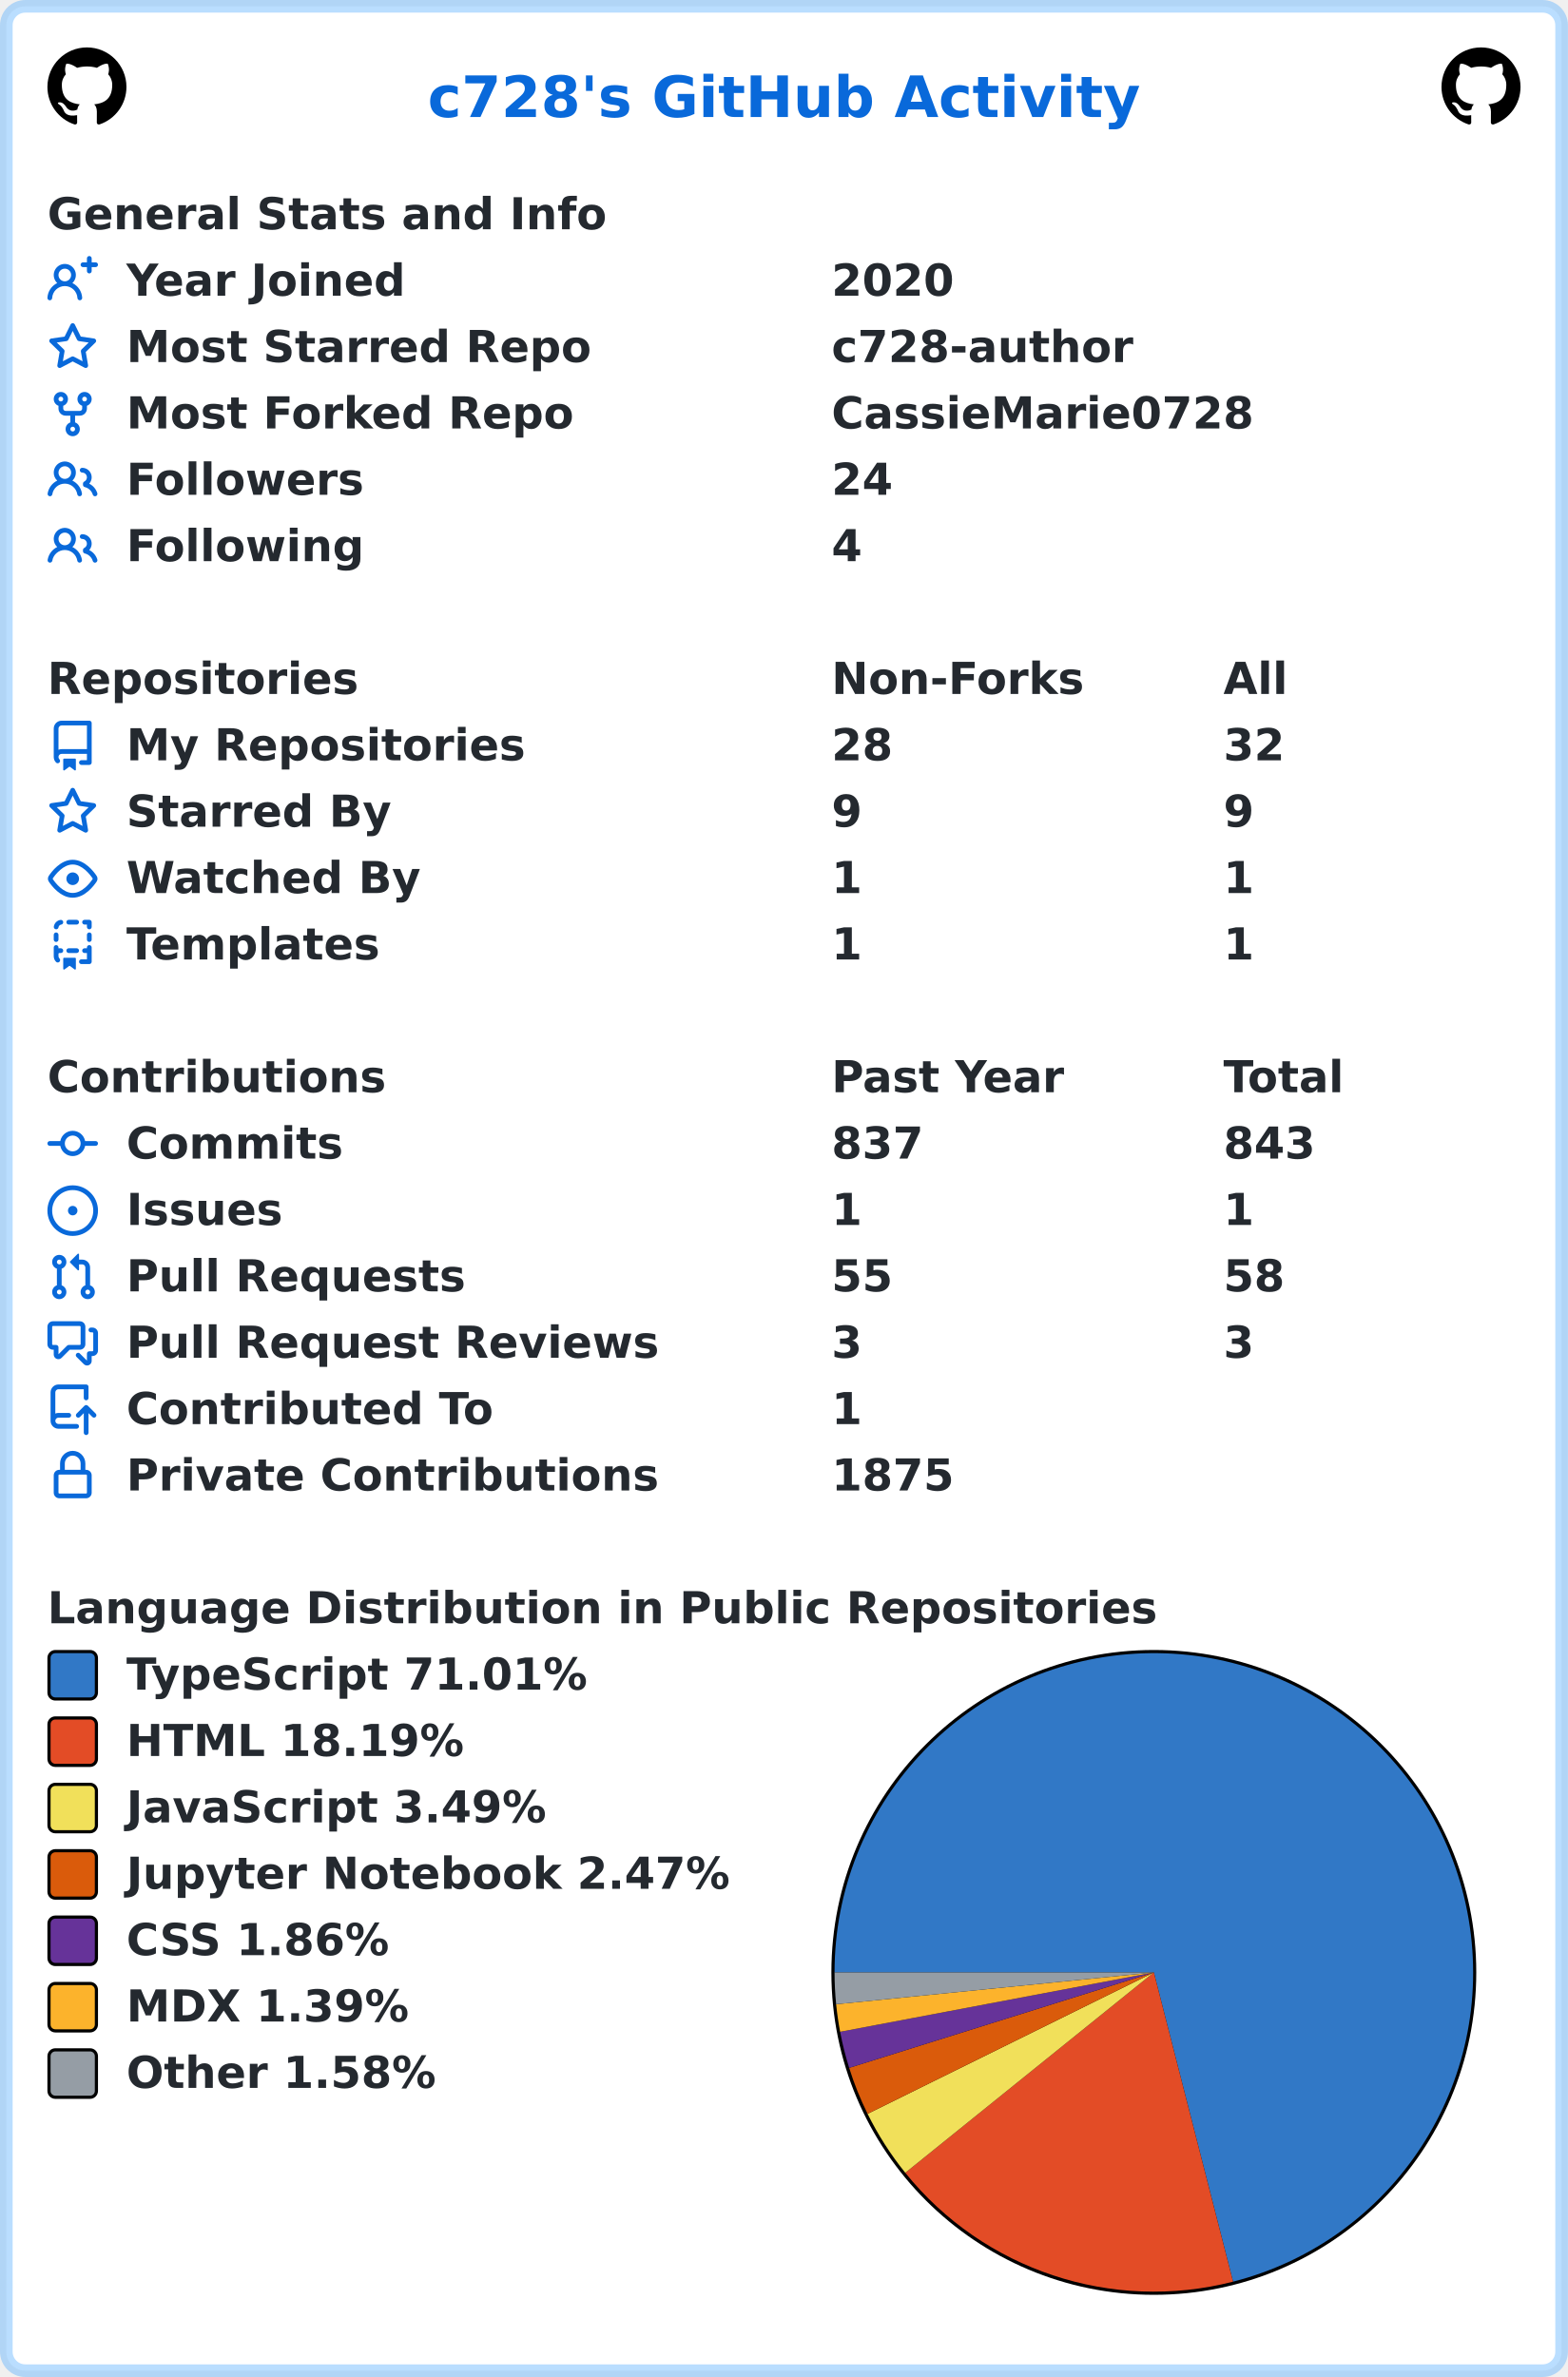
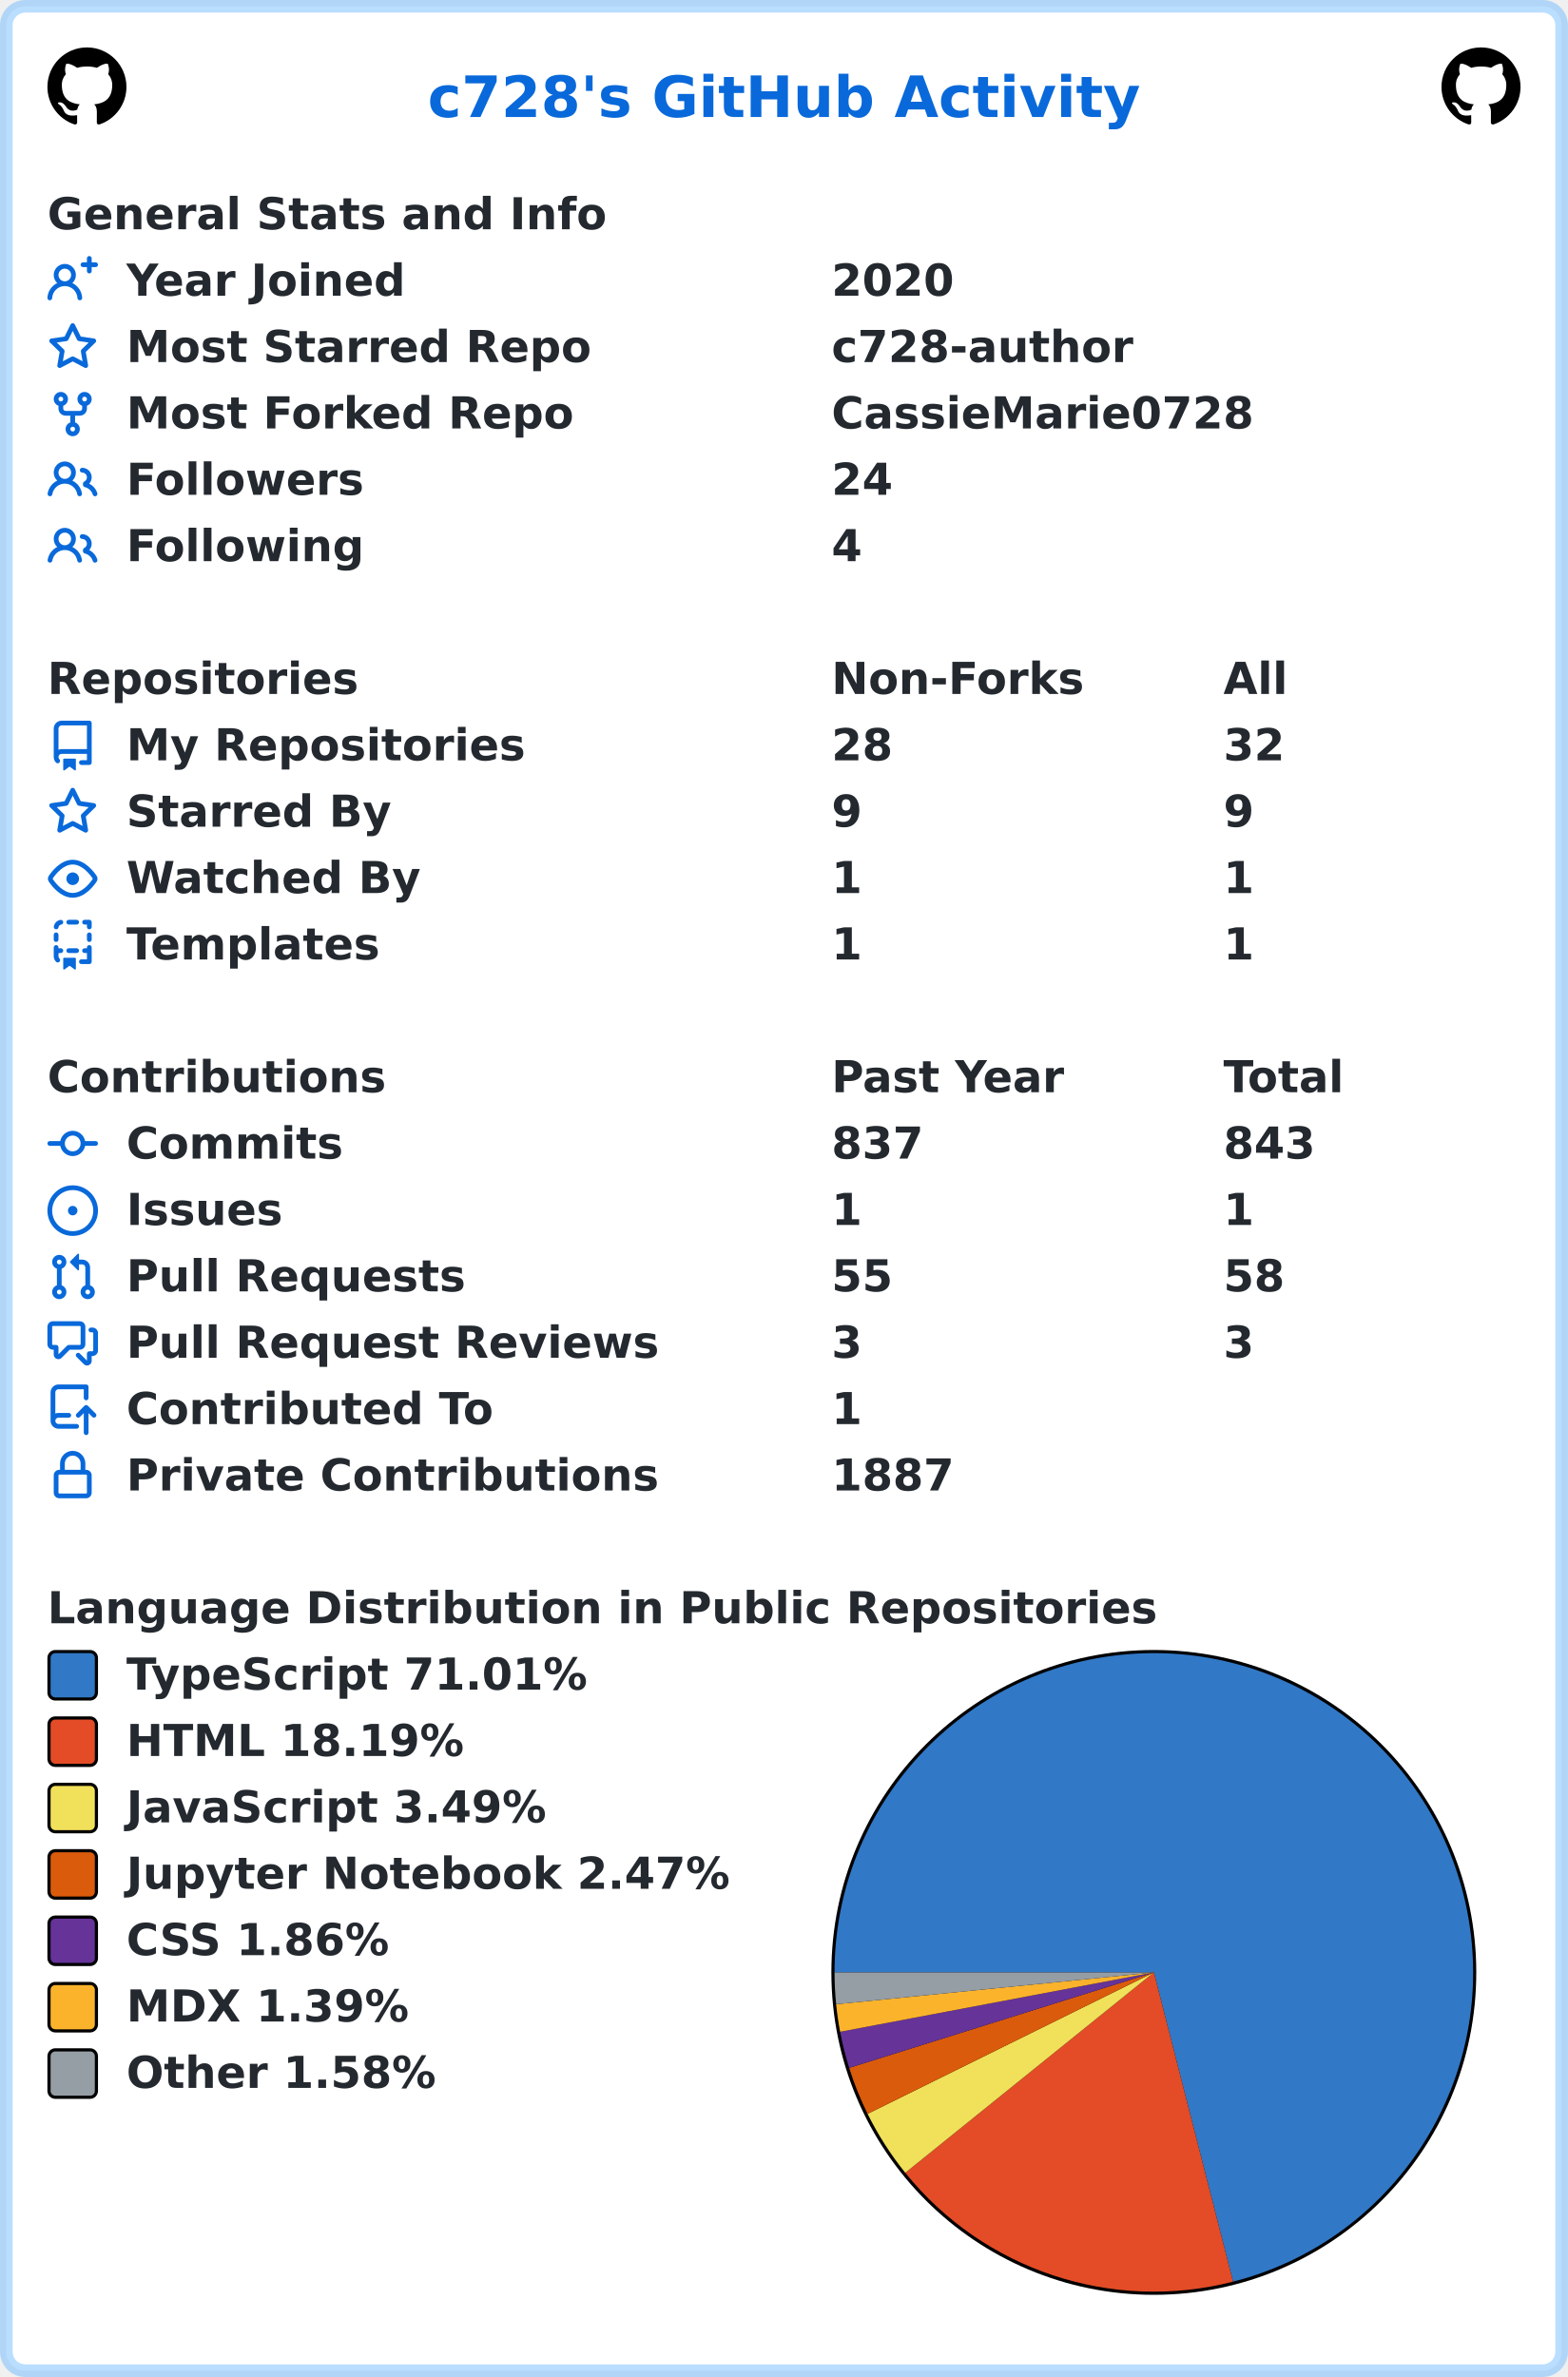
<svg xmlns="http://www.w3.org/2000/svg" width="496" height="752" viewBox="0 0 496 752" lang="en" xml:lang="en">
  <rect x="2" y="2" stroke-width="4" rx="6" width="492" height="748" stroke="rgba(84,174,255,0.4)" fill="#ffffff" />
  <g font-weight="600" font-size="110pt" font-family="Verdana,Geneva,DejaVu Sans,sans-serif" text-rendering="geometricPrecision">
    <text x="1100" y="301" lengthAdjust="spacingAndGlyphs" textLength="1833" transform="scale(0.123)" fill="#0969da">c728's GitHub Activity</text>
    <svg x="15" y="15" width="25" height="25" viewBox="0 0 16 16">
      <path fill="#000000" fill-rule="evenodd" d="M8 0C3.58 0 0 3.58 0 8c0 3.54 2.29 6.53 5.47 7.59.4.07.55-.17.55-.38 0-.19-.01-.82-.01-1.49-2.01.37-2.53-.49-2.69-.94-.09-.23-.48-.94-.82-1.13-.28-.15-.68-.52-.01-.53.63-.01 1.08.58 1.23.82.72 1.21 1.87.87 2.33.66.07-.52.28-.87.51-1.07-1.78-.2-3.64-.89-3.64-3.95 0-.87.31-1.59.82-2.15-.08-.2-.36-1.02.08-2.12 0 0 .67-.21 2.2.82.64-.18 1.32-.27 2-.27.68 0 1.36.09 2 .27 1.53-1.04 2.2-.82 2.2-.82.44 1.1.16 1.92.08 2.12.51.56.82 1.27.82 2.15 0 3.07-1.87 3.75-3.65 3.95.29.25.54.73.54 1.48 0 1.07-.01 1.93-.01 2.2 0 .21.15.46.55.38A8.013 8.013 0 0016 8c0-4.42-3.58-8-8-8z" />
    </svg>
    <svg x="456" y="15" width="25" height="25" viewBox="0 0 16 16">
      <path fill="#000000" fill-rule="evenodd" d="M8 0C3.58 0 0 3.58 0 8c0 3.54 2.29 6.53 5.47 7.59.4.07.55-.17.55-.38 0-.19-.01-.82-.01-1.49-2.01.37-2.53-.49-2.69-.94-.09-.23-.48-.94-.82-1.13-.28-.15-.68-.52-.01-.53.63-.01 1.08.58 1.23.82.72 1.21 1.87.87 2.33.66.07-.52.28-.87.51-1.07-1.78-.2-3.64-.89-3.64-3.95 0-.87.31-1.59.82-2.15-.08-.2-.36-1.02.08-2.12 0 0 .67-.21 2.2.82.64-.18 1.32-.27 2-.27.68 0 1.36.09 2 .27 1.53-1.04 2.2-.82 2.2-.82.44 1.1.16 1.92.08 2.12.51.56.82 1.27.82 2.15 0 3.07-1.87 3.75-3.65 3.95.29.25.54.73.54 1.48 0 1.07-.01 1.93-.01 2.2 0 .21.15.46.55.38A8.013 8.013 0 0016 8c0-4.42-3.58-8-8-8z" />
    </svg>
    <g transform="translate(0, 60)" fill="#24292f">
      <g transform="translate(15, 0)">
        <g transform="scale(0.095)">
          <text x="0" y="132" textLength="1851" lengthAdjust="spacingAndGlyphs">General Stats and Info</text>
        </g>
      </g>
      <g transform="translate(15, 21)">
        <path fill="#0969da" fill-rule="evenodd" d="M13.25 0a.75.75 0 01.75.75V2h1.25a.75.75 0 010 1.5H14v1.25a.75.75 0 01-1.5 0V3.5h-1.25a.75.75 0 010-1.5h1.25V.75a.75.75 0 01.75-.75zM5.5 4a2 2 0 100 4 2 2 0 000-4zm2.4 4.548a3.5 3.5 0 10-4.799 0 5.527 5.527 0 00-3.1 4.66.75.75 0 101.498.085A4.01 4.01 0 015.5 9.5a4.01 4.01 0 014.001 3.793.75.75 0 101.498-.086 5.527 5.527 0 00-3.1-4.659z" />
        <g transform="scale(0.095)">
          <text lengthAdjust="spacingAndGlyphs" textLength="932" x="263" y="132">Year Joined</text>
          <text lengthAdjust="spacingAndGlyphs" textLength="420" x="2611" y="132">2020</text>
        </g>
      </g>
      <g transform="translate(15, 42)">
        <path fill="#0969da" fill-rule="evenodd" d="M8 .25a.75.75 0 01.673.418l1.882 3.815 4.21.612a.75.75 0 01.416 1.279l-3.046 2.97.719 4.192a.75.75 0 01-1.088.791L8 12.347l-3.766 1.98a.75.75 0 01-1.088-.79l.72-4.194L.818 6.374a.75.75 0 01.416-1.28l4.21-.611L7.327.668A.75.75 0 018 .25zm0 2.445L6.615 5.5a.75.75 0 01-.564.41l-3.097.45 2.24 2.184a.75.75 0 01.216.664l-.528 3.084 2.769-1.456a.75.75 0 01.698 0l2.77 1.456-.53-3.084a.75.75 0 01.216-.664l2.24-2.183-3.096-.45a.75.75 0 01-.564-.41L8 2.694v.001z" />
        <g transform="scale(0.095)">
          <text lengthAdjust="spacingAndGlyphs" textLength="1532" x="263" y="132">Most Starred Repo</text>
          <text lengthAdjust="spacingAndGlyphs" textLength="1010" x="2611" y="132">c728-author</text>
        </g>
      </g>
      <g transform="translate(15, 63)">
        <path fill="#0969da" fill-rule="evenodd" d="M5 3.25a.75.75 0 11-1.5 0 .75.75 0 011.5 0zm0 2.122a2.25 2.25 0 10-1.5 0v.878A2.25 2.25 0 005.75 8.5h1.5v2.128a2.251 2.251 0 101.5 0V8.5h1.5a2.25 2.25 0 002.25-2.25v-.878a2.25 2.25 0 10-1.5 0v.878a.75.75 0 01-.75.75h-4.5A.75.75 0 015 6.25v-.878zm3.75 7.378a.75.75 0 11-1.5 0 .75.75 0 011.5 0zm3-8.75a.75.75 0 100-1.5.75.75 0 000 1.5z" />
        <g transform="scale(0.095)">
          <text lengthAdjust="spacingAndGlyphs" textLength="1485" x="263" y="132">Most Forked Repo</text>
          <text lengthAdjust="spacingAndGlyphs" textLength="1414" x="2611" y="132">CassieMarie0728</text>
        </g>
      </g>
      <g transform="translate(15, 84)">
        <path fill="#0969da" fill-rule="evenodd" d="M5.5 3.5a2 2 0 100 4 2 2 0 000-4zM2 5.5a3.5 3.5 0 115.898 2.549 5.507 5.507 0 013.034 4.084.75.75 0 11-1.482.235 4.001 4.001 0 00-7.9 0 .75.75 0 01-1.482-.236A5.507 5.507 0 013.102 8.05 3.49 3.49 0 012 5.5zM11 4a.75.75 0 100 1.5 1.5 1.5 0 01.666 2.844.75.75 0 00-.416.672v.352a.75.75 0 00.574.73c1.2.289 2.162 1.2 2.522 2.372a.75.75 0 101.434-.44 5.01 5.01 0 00-2.56-3.012A3 3 0 0011 4z" />
        <g transform="scale(0.095)">
          <text lengthAdjust="spacingAndGlyphs" textLength="778" x="263" y="132">Followers</text>
          <text lengthAdjust="spacingAndGlyphs" textLength="210" x="2611" y="132">24</text>
        </g>
      </g>
      <g transform="translate(15, 105)">
        <path fill="#0969da" fill-rule="evenodd" d="M5.5 3.5a2 2 0 100 4 2 2 0 000-4zM2 5.5a3.5 3.5 0 115.898 2.549 5.507 5.507 0 013.034 4.084.75.75 0 11-1.482.235 4.001 4.001 0 00-7.9 0 .75.75 0 01-1.482-.236A5.507 5.507 0 013.102 8.05 3.49 3.49 0 012 5.5zM11 4a.75.75 0 100 1.5 1.5 1.5 0 01.666 2.844.75.75 0 00-.416.672v.352a.75.75 0 00.574.73c1.2.289 2.162 1.2 2.522 2.372a.75.75 0 101.434-.44 5.01 5.01 0 00-2.56-3.012A3 3 0 0011 4z" />
        <g transform="scale(0.095)">
          <text lengthAdjust="spacingAndGlyphs" textLength="780" x="263" y="132">Following</text>
          <text lengthAdjust="spacingAndGlyphs" textLength="105" x="2611" y="132">4</text>
        </g>
      </g>
    </g>
    <g transform="translate(0, 207)" fill="#24292f">
      <g transform="translate(15, 0)">
        <g transform="scale(0.095)">
          <text x="0" y="132" textLength="1020" lengthAdjust="spacingAndGlyphs">Repositories</text>
          <text x="2611" y="132" textLength="832" lengthAdjust="spacingAndGlyphs">Non-Forks</text>
          <text x="3916" y="132" textLength="206" lengthAdjust="spacingAndGlyphs">All</text>
        </g>
      </g>
      <g transform="translate(15, 21)">
        <path fill="#0969da" fill-rule="evenodd" d="M2 2.5A2.5 2.5 0 014.5 0h8.75a.75.75 0 01.75.75v12.5a.75.75 0 01-.75.75h-2.5a.75.75 0 110-1.5h1.75v-2h-8a1 1 0 00-.714 1.7.75.75 0 01-1.072 1.05A2.495 2.495 0 012 11.5v-9zm10.5-1V9h-8c-.356 0-.694.074-1 .208V2.5a1 1 0 011-1h8zM5 12.25v3.25a.25.25 0 00.4.2l1.45-1.087a.25.25 0 01.3 0L8.6 15.7a.25.25 0 00.4-.2v-3.25a.25.25 0 00-.25-.25h-3.5a.25.25 0 00-.25.25z" />
        <g transform="scale(0.095)">
          <text lengthAdjust="spacingAndGlyphs" textLength="1312" x="263" y="132">My Repositories</text>
          <text lengthAdjust="spacingAndGlyphs" textLength="210" x="2611" y="132">28</text>
          <text lengthAdjust="spacingAndGlyphs" textLength="210" x="3916" y="132">32</text>
        </g>
      </g>
      <g transform="translate(15, 42)">
        <path fill="#0969da" fill-rule="evenodd" d="M8 .25a.75.75 0 01.673.418l1.882 3.815 4.21.612a.75.75 0 01.416 1.279l-3.046 2.97.719 4.192a.75.75 0 01-1.088.791L8 12.347l-3.766 1.98a.75.75 0 01-1.088-.79l.72-4.194L.818 6.374a.75.75 0 01.416-1.28l4.21-.611L7.327.668A.75.75 0 018 .25zm0 2.445L6.615 5.5a.75.75 0 01-.564.41l-3.097.45 2.24 2.184a.75.75 0 01.216.664l-.528 3.084 2.769-1.456a.75.75 0 01.698 0l2.77 1.456-.53-3.084a.75.75 0 01.216-.664l2.24-2.183-3.096-.45a.75.75 0 01-.564-.41L8 2.694v.001z" />
        <g transform="scale(0.095)">
          <text lengthAdjust="spacingAndGlyphs" textLength="874" x="263" y="132">Starred By</text>
          <text lengthAdjust="spacingAndGlyphs" textLength="105" x="2611" y="132">9</text>
          <text lengthAdjust="spacingAndGlyphs" textLength="105" x="3916" y="132">9</text>
        </g>
      </g>
      <g transform="translate(15, 63)">
        <path fill="#0969da" fill-rule="evenodd" d="M1.679 7.932c.412-.621 1.242-1.75 2.366-2.717C5.175 4.242 6.527 3.5 8 3.5c1.473 0 2.824.742 3.955 1.715 1.124.967 1.954 2.096 2.366 2.717a.119.119 0 010 .136c-.412.621-1.242 1.75-2.366 2.717C10.825 11.758 9.473 12.5 8 12.5c-1.473 0-2.824-.742-3.955-1.715C2.92 9.818 2.09 8.69 1.679 8.068a.119.119 0 010-.136zM8 2c-1.981 0-3.67.992-4.933 2.078C1.797 5.169.88 6.423.43 7.1a1.619 1.619 0 000 1.798c.45.678 1.367 1.932 2.637 3.024C4.329 13.008 6.019 14 8 14c1.981 0 3.67-.992 4.933-2.078 1.27-1.091 2.187-2.345 2.637-3.023a1.619 1.619 0 000-1.798c-.45-.678-1.367-1.932-2.637-3.023C11.671 2.992 9.981 2 8 2zm0 8a2 2 0 100-4 2 2 0 000 4z" />
        <g transform="scale(0.095)">
          <text lengthAdjust="spacingAndGlyphs" textLength="993" x="263" y="132">Watched By</text>
          <text lengthAdjust="spacingAndGlyphs" textLength="105" x="2611" y="132">1</text>
          <text lengthAdjust="spacingAndGlyphs" textLength="105" x="3916" y="132">1</text>
        </g>
      </g>
      <g transform="translate(15, 84)">
        <path fill="#0969da" fill-rule="evenodd" d="M6 .75A.75.75 0 016.75 0h2.5a.75.75 0 010 1.5h-2.5A.75.75 0 016 .75zm5 0a.75.75 0 01.75-.75h1.5a.75.75 0 01.75.75v1.5a.75.75 0 01-1.5 0V1.5h-.75A.75.75 0 0111 .75zM4.992.662a.75.75 0 01-.636.848c-.436.063-.783.41-.846.846a.75.75 0 01-1.485-.212A2.501 2.501 0 014.144.025a.75.75 0 01.848.637zM2.75 4a.75.75 0 01.75.75v1.5a.75.75 0 01-1.5 0v-1.5A.75.75 0 012.75 4zm10.5 0a.75.75 0 01.75.75v1.5a.75.75 0 01-1.5 0v-1.5a.75.75 0 01.75-.75zM2.75 8a.75.75 0 01.75.75v.268A1.72 1.72 0 013.75 9h.5a.75.75 0 010 1.5h-.5a.25.25 0 00-.25.25v.75c0 .28.114.532.3.714a.75.75 0 01-1.05 1.072A2.495 2.495 0 012 11.5V8.75A.75.75 0 012.75 8zm10.5 0a.75.75 0 01.75.75v4.5a.75.75 0 01-.75.75h-2.5a.75.75 0 010-1.5h1.75v-2h-.75a.75.75 0 010-1.5h.75v-.25a.75.75 0 01.75-.75zM6 9.75A.75.75 0 016.75 9h2.5a.75.75 0 010 1.5h-2.5A.75.75 0 016 9.75zm-1 2.5v3.25a.25.25 0 00.4.2l1.45-1.087a.25.25 0 01.3 0L8.6 15.7a.25.25 0 00.4-.2v-3.25a.25.25 0 00-.25-.25h-3.5a.25.25 0 00-.25.25z" />
        <g transform="scale(0.095)">
          <text lengthAdjust="spacingAndGlyphs" textLength="868" x="263" y="132">Templates</text>
          <text lengthAdjust="spacingAndGlyphs" textLength="105" x="2611" y="132">1</text>
          <text lengthAdjust="spacingAndGlyphs" textLength="105" x="3916" y="132">1</text>
        </g>
      </g>
    </g>
    <g transform="translate(0, 333)" fill="#24292f">
      <g transform="translate(15, 0)">
        <g transform="scale(0.095)">
          <text x="0" y="132" textLength="1112" lengthAdjust="spacingAndGlyphs">Contributions</text>
          <text x="2611" y="132" textLength="774" lengthAdjust="spacingAndGlyphs">Past Year</text>
          <text x="3916" y="132" textLength="414" lengthAdjust="spacingAndGlyphs">Total</text>
        </g>
      </g>
      <g transform="translate(15, 21)">
        <path fill="#0969da" fill-rule="evenodd" d="M10.5 7.75a2.5 2.5 0 11-5 0 2.5 2.5 0 015 0zm1.43.75a4.002 4.002 0 01-7.86 0H.75a.75.75 0 110-1.5h3.32a4.001 4.001 0 017.86 0h3.32a.75.75 0 110 1.5h-3.32z" />
        <g transform="scale(0.095)">
          <text lengthAdjust="spacingAndGlyphs" textLength="734" x="263" y="132">Commits</text>
          <text lengthAdjust="spacingAndGlyphs" textLength="315" x="2611" y="132">837</text>
          <text lengthAdjust="spacingAndGlyphs" textLength="315" x="3916" y="132">843</text>
        </g>
      </g>
      <g transform="translate(15, 42)">
        <path fill="#0969da" d="M8 9.5a1.5 1.5 0 100-3 1.5 1.5 0 000 3z" />
        <path fill="#0969da" fill-rule="evenodd" d="M8 0a8 8 0 100 16A8 8 0 008 0zM1.5 8a6.5 6.5 0 1113 0 6.5 6.5 0 01-13 0z" />
        <g transform="scale(0.095)">
          <text lengthAdjust="spacingAndGlyphs" textLength="512" x="263" y="132">Issues</text>
          <text lengthAdjust="spacingAndGlyphs" textLength="105" x="2611" y="132">1</text>
          <text lengthAdjust="spacingAndGlyphs" textLength="105" x="3916" y="132">1</text>
        </g>
      </g>
      <g transform="translate(15, 63)">
        <path fill="#0969da" fill-rule="evenodd" d="M7.177 3.073L9.573.677A.25.25 0 0110 .854v4.792a.25.25 0 01-.427.177L7.177 3.427a.25.25 0 010-.354zM3.75 2.5a.75.75 0 100 1.5.75.75 0 000-1.5zm-2.25.75a2.25 2.25 0 113 2.122v5.256a2.251 2.251 0 11-1.5 0V5.372A2.25 2.25 0 011.5 3.25zM11 2.5h-1V4h1a1 1 0 011 1v5.628a2.251 2.251 0 101.5 0V5A2.5 2.5 0 0011 2.5zm1 10.25a.75.75 0 111.5 0 .75.75 0 01-1.5 0zM3.75 12a.75.75 0 100 1.5.75.75 0 000-1.5z" />
        <g transform="scale(0.095)">
          <text lengthAdjust="spacingAndGlyphs" textLength="1113" x="263" y="132">Pull Requests</text>
          <text lengthAdjust="spacingAndGlyphs" textLength="210" x="2611" y="132">55</text>
          <text lengthAdjust="spacingAndGlyphs" textLength="210" x="3916" y="132">58</text>
        </g>
      </g>
      <g transform="translate(15, 84)">
        <path fill="#0969da" fill-rule="evenodd" d="M1.5 2.75a.25.25 0 01.25-.25h8.5a.25.25 0 01.25.25v5.5a.25.25 0 01-.25.25h-3.5a.75.75 0 00-.53.22L3.5 11.44V9.25a.75.75 0 00-.75-.75h-1a.25.25 0 01-.25-.25v-5.5zM1.75 1A1.75 1.75 0 000 2.75v5.5C0 9.216.784 10 1.75 10H2v1.543a1.457 1.457 0 002.487 1.03L7.061 10h3.189A1.75 1.75 0 0012 8.25v-5.5A1.75 1.75 0 0010.25 1h-8.5zM14.5 4.75a.25.25 0 00-.25-.25h-.5a.75.75 0 110-1.5h.5c.966 0 1.75.784 1.75 1.75v5.5A1.75 1.75 0 0114.25 12H14v1.543a1.457 1.457 0 01-2.487 1.03L9.22 12.28a.75.75 0 111.06-1.06l2.22 2.22v-2.19a.75.75 0 01.75-.75h1a.25.25 0 00.25-.25v-5.5z" />
        <g transform="scale(0.095)">
          <text lengthAdjust="spacingAndGlyphs" textLength="1762" x="263" y="132">Pull Request Reviews</text>
          <text lengthAdjust="spacingAndGlyphs" textLength="105" x="2611" y="132">3</text>
          <text lengthAdjust="spacingAndGlyphs" textLength="105" x="3916" y="132">3</text>
        </g>
      </g>
      <g transform="translate(15, 105)">
        <path fill="#0969da" fill-rule="evenodd" d="M1 2.5A2.5 2.5 0 013.5 0h8.75a.75.75 0 01.75.75v3.5a.75.75 0 01-1.5 0V1.5h-8a1 1 0 00-1 1v6.708A2.492 2.492 0 013.5 9h3.25a.75.75 0 010 1.5H3.5a1 1 0 100 2h5.75a.75.75 0 010 1.5H3.5A2.5 2.5 0 011 11.5v-9zm13.23 7.79a.75.75 0 001.06-1.06l-2.505-2.505a.75.75 0 00-1.06 0L9.22 9.229a.75.75 0 001.06 1.061l1.225-1.224v6.184a.75.75 0 001.5 0V9.066l1.224 1.224z" />
        <g transform="scale(0.095)">
          <text lengthAdjust="spacingAndGlyphs" textLength="1234" x="263" y="132">Contributed To</text>
          <text lengthAdjust="spacingAndGlyphs" textLength="105" x="2611" y="132">1</text>
        </g>
      </g>
      <g transform="translate(15, 126)">
        <path fill="#0969da" fill-rule="evenodd" d="M4 4v2h-.25A1.75 1.75 0 002 7.75v5.5c0 .966.784 1.75 1.75 1.75h8.5A1.75 1.75 0 0014 13.25v-5.5A1.75 1.75 0 0012.25 6H12V4a4 4 0 10-8 0zm6.5 2V4a2.5 2.5 0 00-5 0v2h5zM12 7.5h.25a.25.25 0 01.25.25v5.5a.25.25 0 01-.25.25h-8.5a.25.25 0 01-.25-.25v-5.5a.25.25 0 01.25-.25H12z" />
        <g transform="scale(0.095)">
          <text lengthAdjust="spacingAndGlyphs" textLength="1742" x="263" y="132">Private Contributions</text>
-           <text lengthAdjust="spacingAndGlyphs" textLength="420" x="2611" y="132">1875</text>
+           <text lengthAdjust="spacingAndGlyphs" textLength="420" x="2611" y="132">1887</text>
        </g>
      </g>
    </g>
    <g transform="translate(0, 501)" fill="#24292f">
      <g transform="translate(15, 0)">
        <g transform="scale(0.095)">
          <text x="0" y="132" textLength="3652" lengthAdjust="spacingAndGlyphs">Language Distribution in Public Repositories</text>
        </g>
      </g>
      <g transform="translate(263, 21)">
        <circle cx="102" cy="102" r="102" fill="#000000" />
      </g>
      <g transform="translate(264, 22)">
        <path fill-rule="evenodd" fill="#3178c6" d="M 0.0,101 A 101 101 0 1 1 126.061 198.841 L 101,101 Z" />
        <path fill-rule="evenodd" fill="#e34c26" d="M 126.061,198.841 A 101 101 0 0 1 22.372 164.393 L 101,101 Z" />
        <path fill-rule="evenodd" fill="#f1e05a" d="M 22.372,164.393 A 101 101 0 0 1 10.451 145.743 L 101,101 Z" />
        <path fill-rule="evenodd" fill="#DA5B0B" d="M 10.451,145.743 A 101 101 0 0 1 4.621 131.202 L 101,101 Z" />
        <path fill-rule="evenodd" fill="#663399" d="M 4.621,131.202 A 101 101 0 0 1 1.762 119.785 L 101,101 Z" />
        <path fill-rule="evenodd" fill="#fcb32c" d="M 1.762,119.785 A 101 101 0 0 1 0.503 111.069 L 101,101 Z" />
        <path fill-rule="evenodd" fill="#959da5" d="M 0.503,111.069 A 101 101 0 0 1 0.0 101 L 101,101 Z" />
      </g>
      <g transform="translate(15, 21)">
        <rect x="0.5" y="0.5" rx="2" width="15" height="15" fill="#3178c6" stroke-width="1" stroke="#000000" />
        <text transform="scale(0.095)" x="263" y="132" textLength="1568" lengthAdjust="spacingAndGlyphs">TypeScript 71.01%</text>
      </g>
      <g transform="translate(15, 42)">
        <rect x="0.5" y="0.5" rx="2" width="15" height="15" fill="#e34c26" stroke-width="1" stroke="#000000" />
        <text transform="scale(0.095)" x="263" y="132" textLength="1142" lengthAdjust="spacingAndGlyphs">HTML 18.19%</text>
      </g>
      <g transform="translate(15, 63)">
        <rect x="0.5" y="0.5" rx="2" width="15" height="15" fill="#f1e05a" stroke-width="1" stroke="#000000" />
        <text transform="scale(0.095)" x="263" y="132" textLength="1412" lengthAdjust="spacingAndGlyphs">JavaScript 3.49%</text>
      </g>
      <g transform="translate(15, 84)">
        <rect x="0.5" y="0.5" rx="2" width="15" height="15" fill="#DA5B0B" stroke-width="1" stroke="#000000" />
        <text transform="scale(0.095)" x="263" y="132" textLength="2020" lengthAdjust="spacingAndGlyphs">Jupyter Notebook 2.47%</text>
      </g>
      <g transform="translate(15, 105)">
        <rect x="0.5" y="0.5" rx="2" width="15" height="15" fill="#663399" stroke-width="1" stroke="#000000" />
        <text transform="scale(0.095)" x="263" y="132" textLength="903" lengthAdjust="spacingAndGlyphs">CSS 1.86%</text>
      </g>
      <g transform="translate(15, 126)">
        <rect x="0.5" y="0.5" rx="2" width="15" height="15" fill="#fcb32c" stroke-width="1" stroke="#000000" />
        <text transform="scale(0.095)" x="263" y="132" textLength="960" lengthAdjust="spacingAndGlyphs">MDX 1.39%</text>
      </g>
      <g transform="translate(15, 147)">
        <rect x="0.5" y="0.5" rx="2" width="15" height="15" fill="#959da5" stroke-width="1" stroke="#000000" />
        <text transform="scale(0.095)" x="263" y="132" textLength="1047" lengthAdjust="spacingAndGlyphs">Other 1.58%</text>
      </g>
    </g>
  </g>
</svg>
